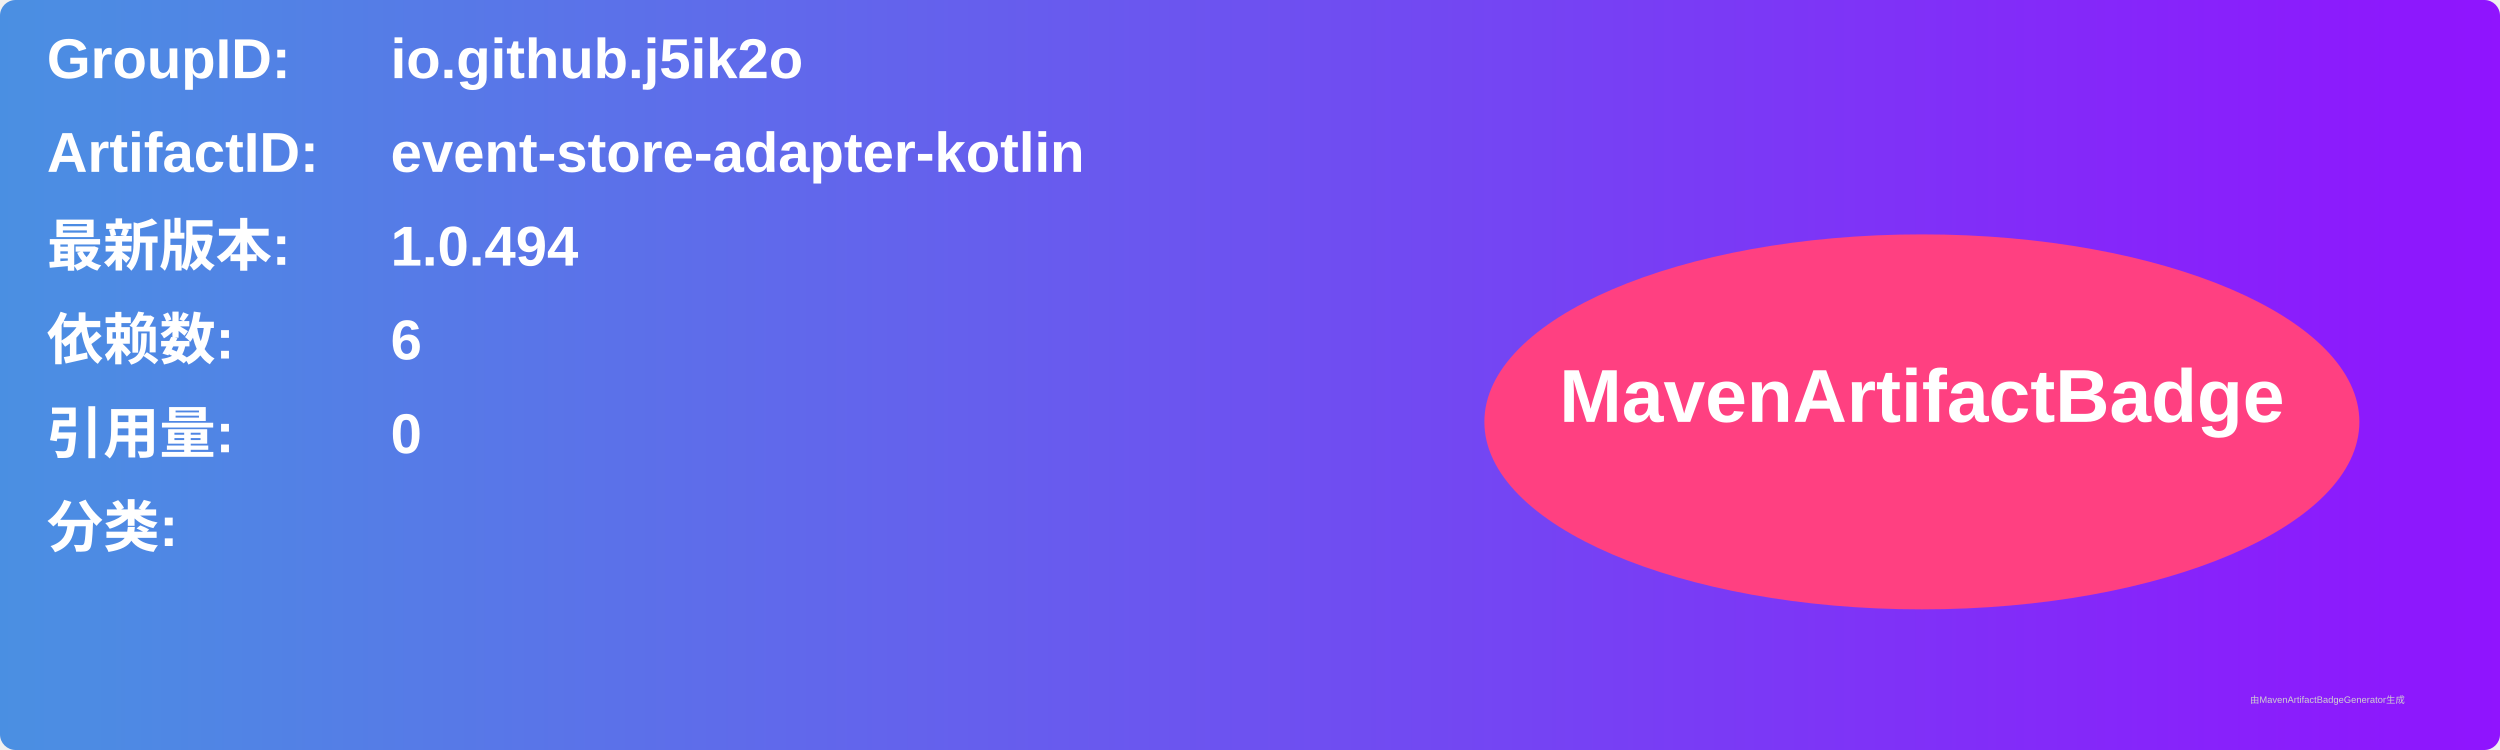
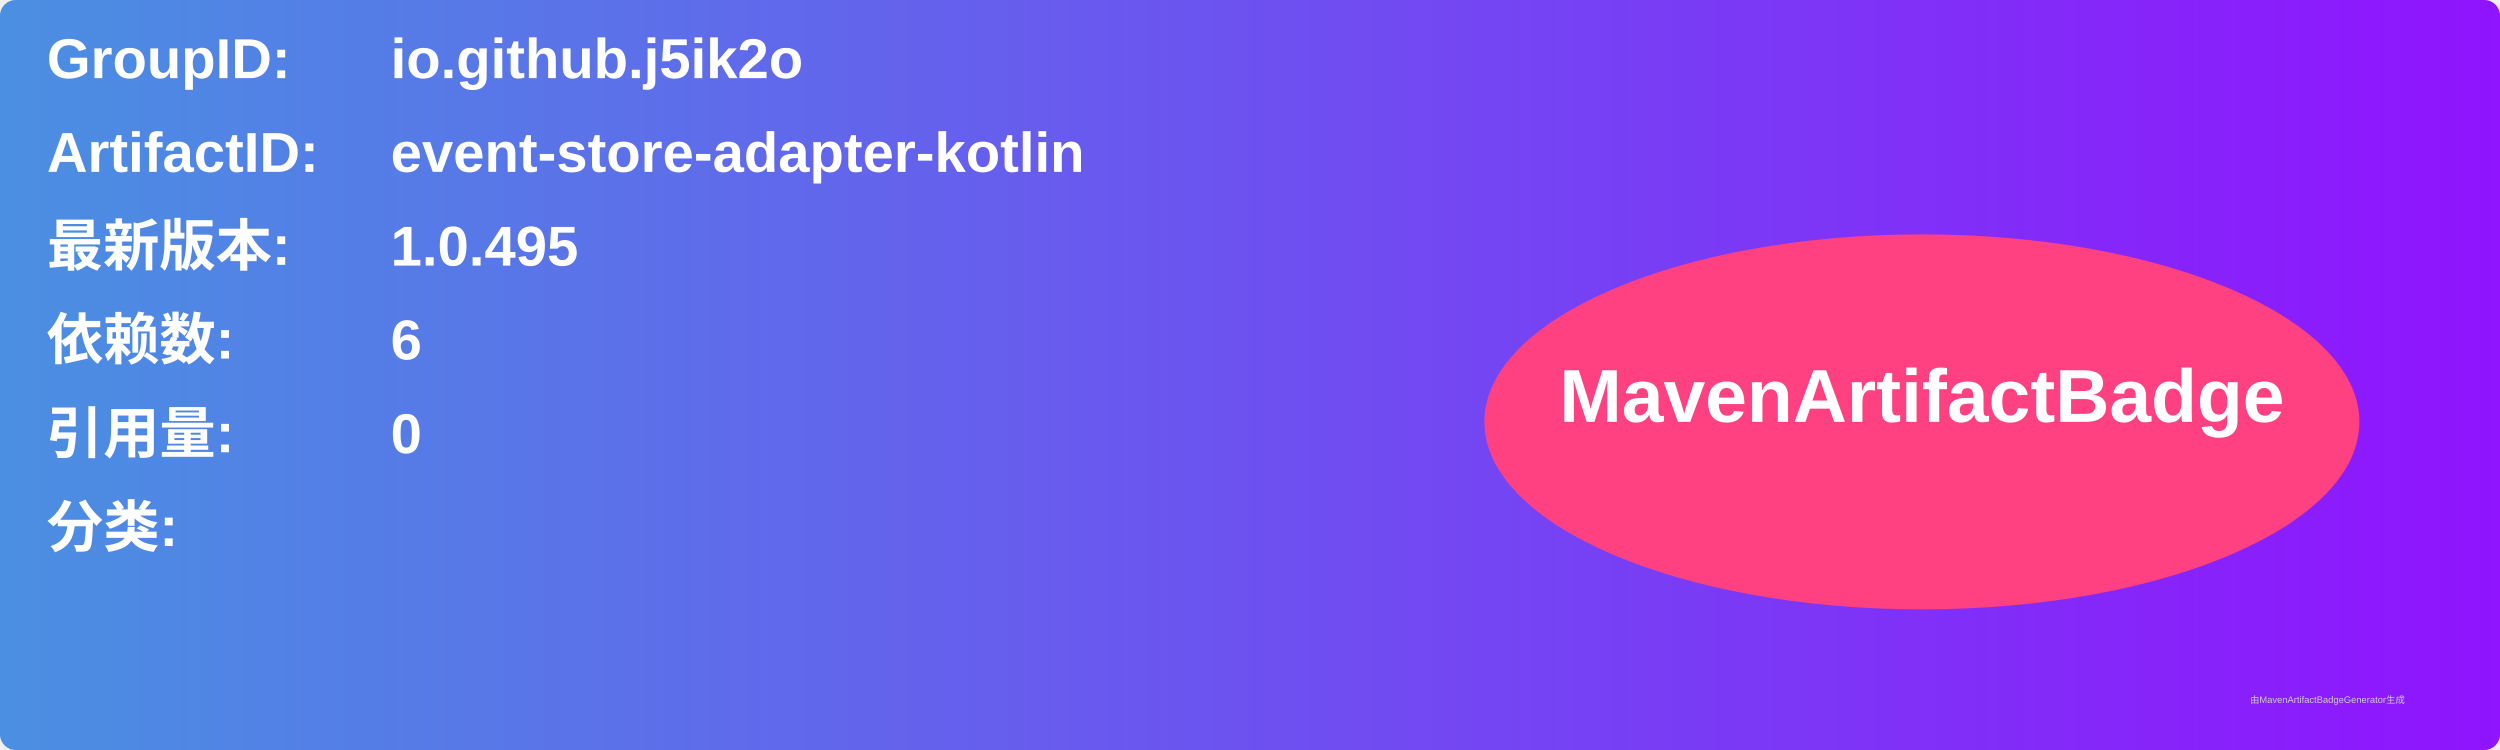
<svg xmlns="http://www.w3.org/2000/svg" width="800" height="240" viewBox="0 0 800 240">
  <linearGradient id="grad" x1="0%" y1="0%" x2="100%" y2="0%">
    <stop offset="0%" stop-color="#4a90e2" />
    <stop offset="100%" stop-color="#9013fe" />
  </linearGradient>
  <rect width="100%" height="100%" rx="5" ry="5" fill="url(#grad)" />
  <g transform="translate(15, 15)">
    <text x="0" y="10" font-family="Arial" font-size="18" fill="white" font-weight="bold" width="260">GroupID:</text>
    <text x="110" y="10" font-family="Arial" font-size="18" fill="white" font-weight="bold" width="460">io.github.j5ik2o</text>
    <text x="0" y="40" font-family="Arial" font-size="18" fill="white" font-weight="bold" width="260">ArtifactID:</text>
    <text x="110" y="40" font-family="Arial" font-size="18" fill="white" font-weight="bold" width="460">event-store-adapter-kotlin</text>
    <text x="0" y="70" font-family="Arial" font-size="18" fill="white" font-weight="bold">最新版本:</text>
    <text x="110" y="70" font-family="Arial" font-size="18" fill="white" font-weight="bold">
-       <tspan font-weight="bold">1.0.494</tspan>
+       <tspan font-weight="bold">1.0.495</tspan>
    </text>
    <text x="0" y="100" font-family="Arial" font-size="18" fill="white" font-weight="bold">依赖数: </text>
    <text x="110" y="100" font-family="Arial" font-size="18" fill="white">
      <tspan font-weight="bold">6</tspan>
    </text>
    <text x="0" y="130" font-family="Arial" font-size="18" fill="white" font-weight="bold">引用量: </text>
    <text x="110" y="130" font-family="Arial" font-size="18" fill="white">
      <tspan font-weight="bold">0</tspan>
    </text>
    <text x="0" y="160" font-family="Arial" font-size="18" fill="white" font-weight="bold">分类:</text>
    <text x="10" y="190" font-family="Arial" font-size="10" fill="white">
      <tspan font-weight="bold" />
    </text>
    <ellipse cx="600" cy="120" rx="140" ry="60" fill="#ff4081" />
    <text x="600" y="120" text-anchor="middle" font-family="Arial" font-size="24" fill="white" font-weight="bold">MavenArtifactBadge</text>
  </g>
  <text x="720" y="225" font-family="Arial" font-size="3" fill="#d0d0d0">由MavenArtifactBadgeGenerator生成</text>
</svg>
